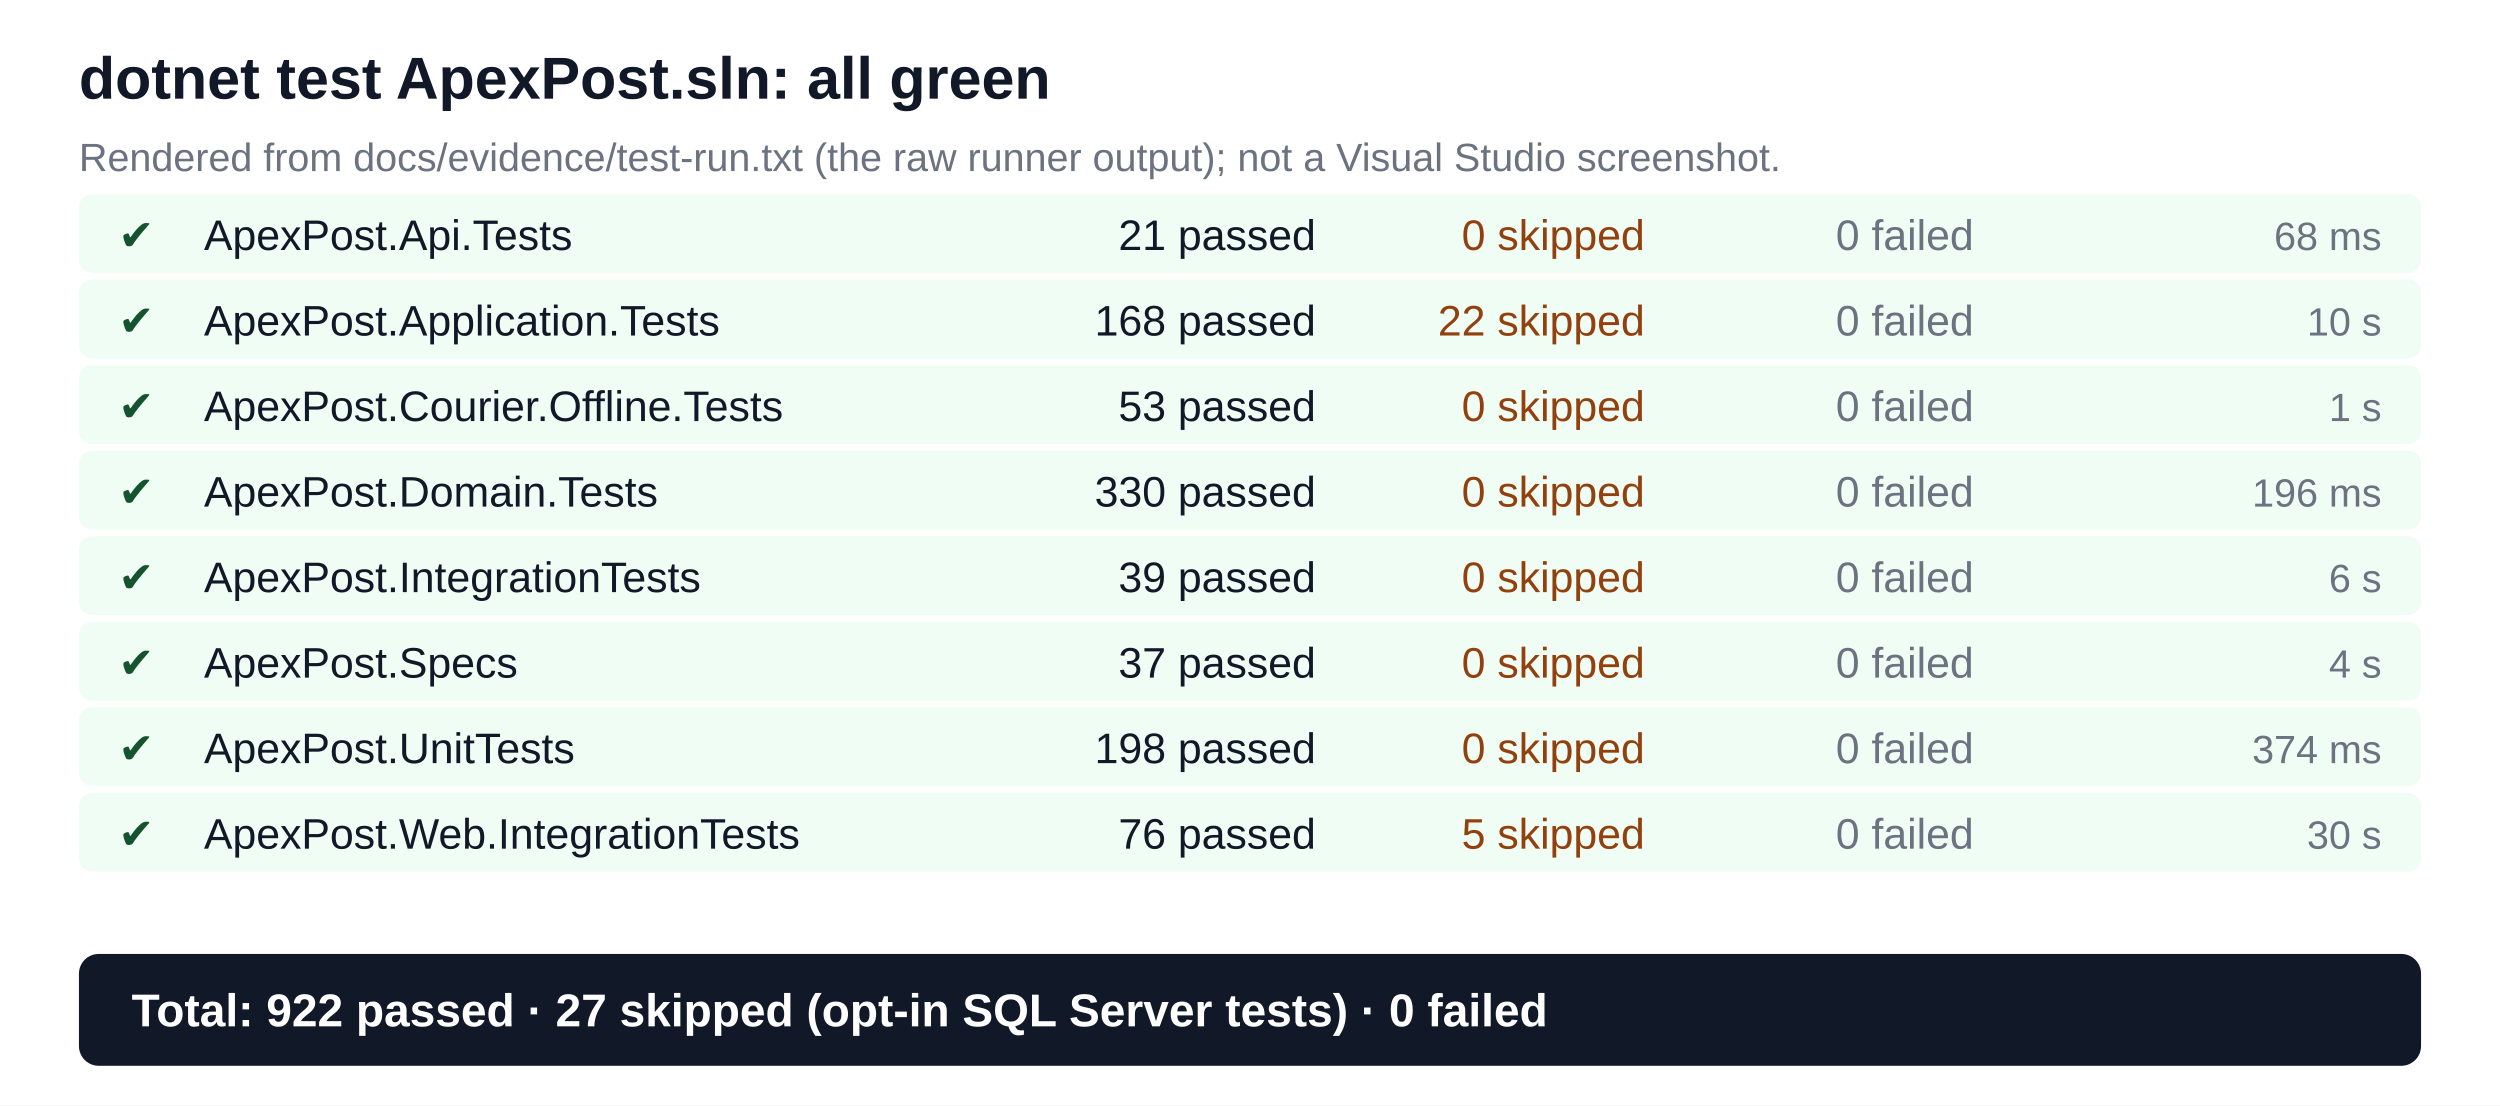
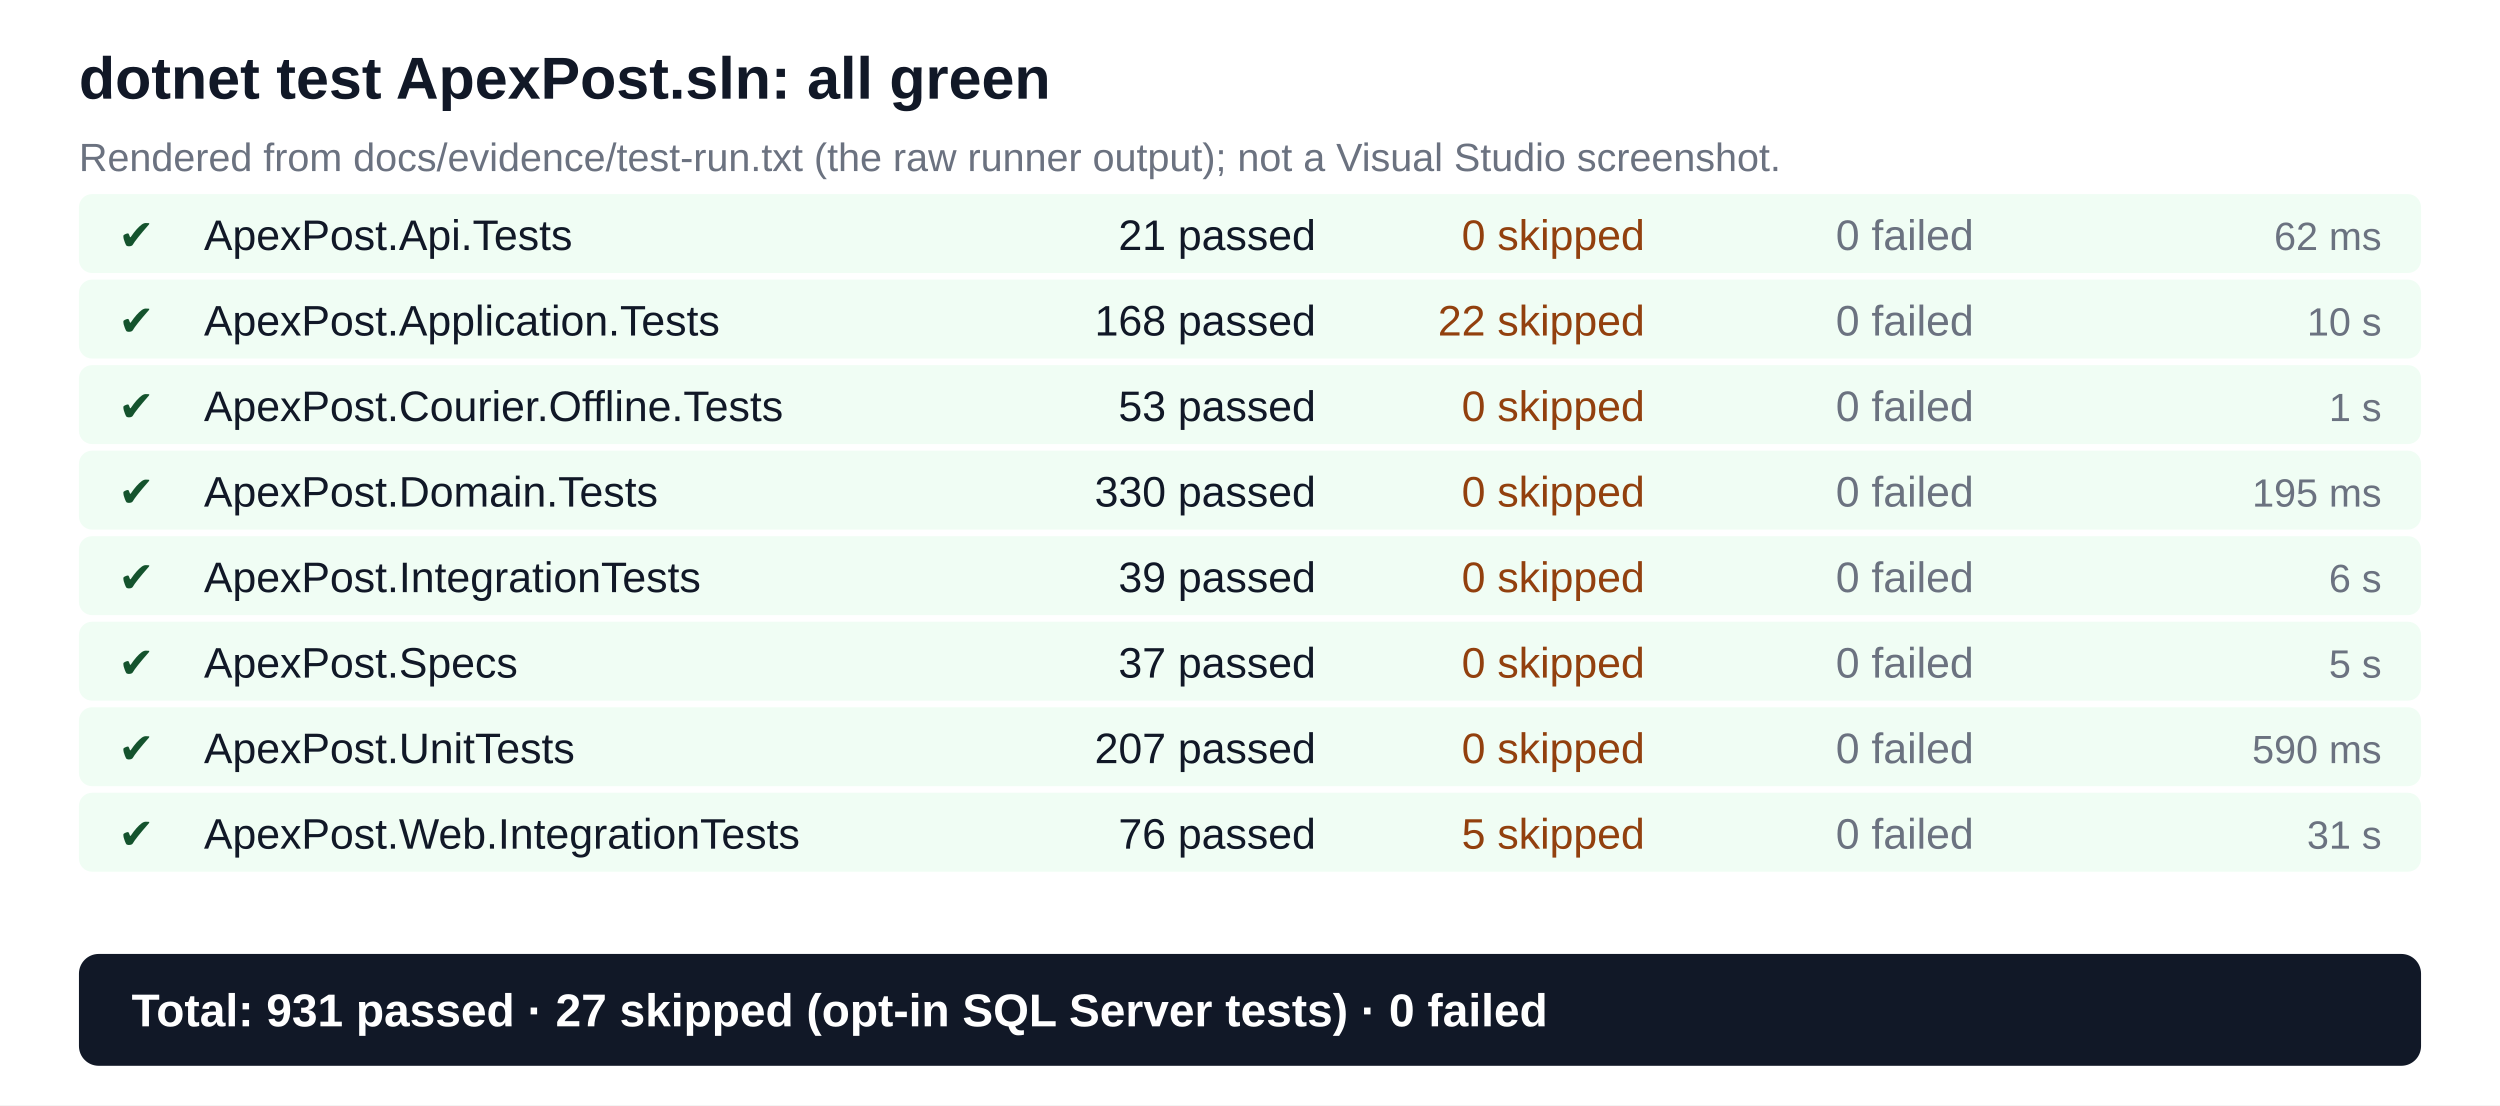
<svg xmlns="http://www.w3.org/2000/svg" viewBox="0 0 760 336" width="760" height="336" font-family="Segoe UI, Arial, sans-serif">
  <rect width="760" height="336" fill="#ffffff" />
  <text x="24" y="30" font-size="18" font-weight="700" fill="#111827">dotnet test ApexPost.sln: all green</text>
  <text x="24" y="52" font-size="12" fill="#6b7280">Rendered from docs/evidence/test-run.txt (the raw runner output); not a Visual Studio screenshot.</text>
  <rect x="24" y="59" width="712" height="24" rx="4" fill="#f0fdf4" />
  <text x="36" y="76" font-size="13" fill="#14532d">✔</text>
  <text x="62" y="76" font-size="13" fill="#111827">ApexPost.Api.Tests</text>
  <text x="400" y="76" font-size="13" fill="#111827" text-anchor="end">21 passed</text>
  <text x="500" y="76" font-size="13" fill="#92400e" text-anchor="end">0 skipped</text>
  <text x="600" y="76" font-size="13" fill="#6b7280" text-anchor="end">0 failed</text>
-   <text x="724" y="76" font-size="12" fill="#6b7280" text-anchor="end">68 ms</text>
+   <text x="724" y="76" font-size="12" fill="#6b7280" text-anchor="end">62 ms</text>
  <rect x="24" y="85" width="712" height="24" rx="4" fill="#f0fdf4" />
  <text x="36" y="102" font-size="13" fill="#14532d">✔</text>
  <text x="62" y="102" font-size="13" fill="#111827">ApexPost.Application.Tests</text>
  <text x="400" y="102" font-size="13" fill="#111827" text-anchor="end">168 passed</text>
  <text x="500" y="102" font-size="13" fill="#92400e" text-anchor="end">22 skipped</text>
  <text x="600" y="102" font-size="13" fill="#6b7280" text-anchor="end">0 failed</text>
  <text x="724" y="102" font-size="12" fill="#6b7280" text-anchor="end">10 s</text>
  <rect x="24" y="111" width="712" height="24" rx="4" fill="#f0fdf4" />
  <text x="36" y="128" font-size="13" fill="#14532d">✔</text>
  <text x="62" y="128" font-size="13" fill="#111827">ApexPost.Courier.Offline.Tests</text>
  <text x="400" y="128" font-size="13" fill="#111827" text-anchor="end">53 passed</text>
  <text x="500" y="128" font-size="13" fill="#92400e" text-anchor="end">0 skipped</text>
  <text x="600" y="128" font-size="13" fill="#6b7280" text-anchor="end">0 failed</text>
  <text x="724" y="128" font-size="12" fill="#6b7280" text-anchor="end">1 s</text>
  <rect x="24" y="137" width="712" height="24" rx="4" fill="#f0fdf4" />
  <text x="36" y="154" font-size="13" fill="#14532d">✔</text>
  <text x="62" y="154" font-size="13" fill="#111827">ApexPost.Domain.Tests</text>
  <text x="400" y="154" font-size="13" fill="#111827" text-anchor="end">330 passed</text>
  <text x="500" y="154" font-size="13" fill="#92400e" text-anchor="end">0 skipped</text>
  <text x="600" y="154" font-size="13" fill="#6b7280" text-anchor="end">0 failed</text>
-   <text x="724" y="154" font-size="12" fill="#6b7280" text-anchor="end">196 ms</text>
+   <text x="724" y="154" font-size="12" fill="#6b7280" text-anchor="end">195 ms</text>
  <rect x="24" y="163" width="712" height="24" rx="4" fill="#f0fdf4" />
  <text x="36" y="180" font-size="13" fill="#14532d">✔</text>
  <text x="62" y="180" font-size="13" fill="#111827">ApexPost.IntegrationTests</text>
  <text x="400" y="180" font-size="13" fill="#111827" text-anchor="end">39 passed</text>
  <text x="500" y="180" font-size="13" fill="#92400e" text-anchor="end">0 skipped</text>
  <text x="600" y="180" font-size="13" fill="#6b7280" text-anchor="end">0 failed</text>
  <text x="724" y="180" font-size="12" fill="#6b7280" text-anchor="end">6 s</text>
  <rect x="24" y="189" width="712" height="24" rx="4" fill="#f0fdf4" />
  <text x="36" y="206" font-size="13" fill="#14532d">✔</text>
  <text x="62" y="206" font-size="13" fill="#111827">ApexPost.Specs</text>
  <text x="400" y="206" font-size="13" fill="#111827" text-anchor="end">37 passed</text>
  <text x="500" y="206" font-size="13" fill="#92400e" text-anchor="end">0 skipped</text>
  <text x="600" y="206" font-size="13" fill="#6b7280" text-anchor="end">0 failed</text>
-   <text x="724" y="206" font-size="12" fill="#6b7280" text-anchor="end">4 s</text>
+   <text x="724" y="206" font-size="12" fill="#6b7280" text-anchor="end">5 s</text>
  <rect x="24" y="215" width="712" height="24" rx="4" fill="#f0fdf4" />
  <text x="36" y="232" font-size="13" fill="#14532d">✔</text>
  <text x="62" y="232" font-size="13" fill="#111827">ApexPost.UnitTests</text>
-   <text x="400" y="232" font-size="13" fill="#111827" text-anchor="end">198 passed</text>
+   <text x="400" y="232" font-size="13" fill="#111827" text-anchor="end">207 passed</text>
  <text x="500" y="232" font-size="13" fill="#92400e" text-anchor="end">0 skipped</text>
  <text x="600" y="232" font-size="13" fill="#6b7280" text-anchor="end">0 failed</text>
-   <text x="724" y="232" font-size="12" fill="#6b7280" text-anchor="end">374 ms</text>
+   <text x="724" y="232" font-size="12" fill="#6b7280" text-anchor="end">590 ms</text>
  <rect x="24" y="241" width="712" height="24" rx="4" fill="#f0fdf4" />
  <text x="36" y="258" font-size="13" fill="#14532d">✔</text>
  <text x="62" y="258" font-size="13" fill="#111827">ApexPost.Web.IntegrationTests</text>
  <text x="400" y="258" font-size="13" fill="#111827" text-anchor="end">76 passed</text>
  <text x="500" y="258" font-size="13" fill="#92400e" text-anchor="end">5 skipped</text>
  <text x="600" y="258" font-size="13" fill="#6b7280" text-anchor="end">0 failed</text>
-   <text x="724" y="258" font-size="12" fill="#6b7280" text-anchor="end">30 s</text>
+   <text x="724" y="258" font-size="12" fill="#6b7280" text-anchor="end">31 s</text>
  <rect x="24" y="290" width="712" height="34" rx="6" fill="#111827" />
-   <text x="40" y="312" font-size="14" font-weight="700" fill="#ffffff">Total: 922 passed · 27 skipped (opt-in SQL Server tests) · 0 failed</text>
+   <text x="40" y="312" font-size="14" font-weight="700" fill="#ffffff">Total: 931 passed · 27 skipped (opt-in SQL Server tests) · 0 failed</text>
</svg>
